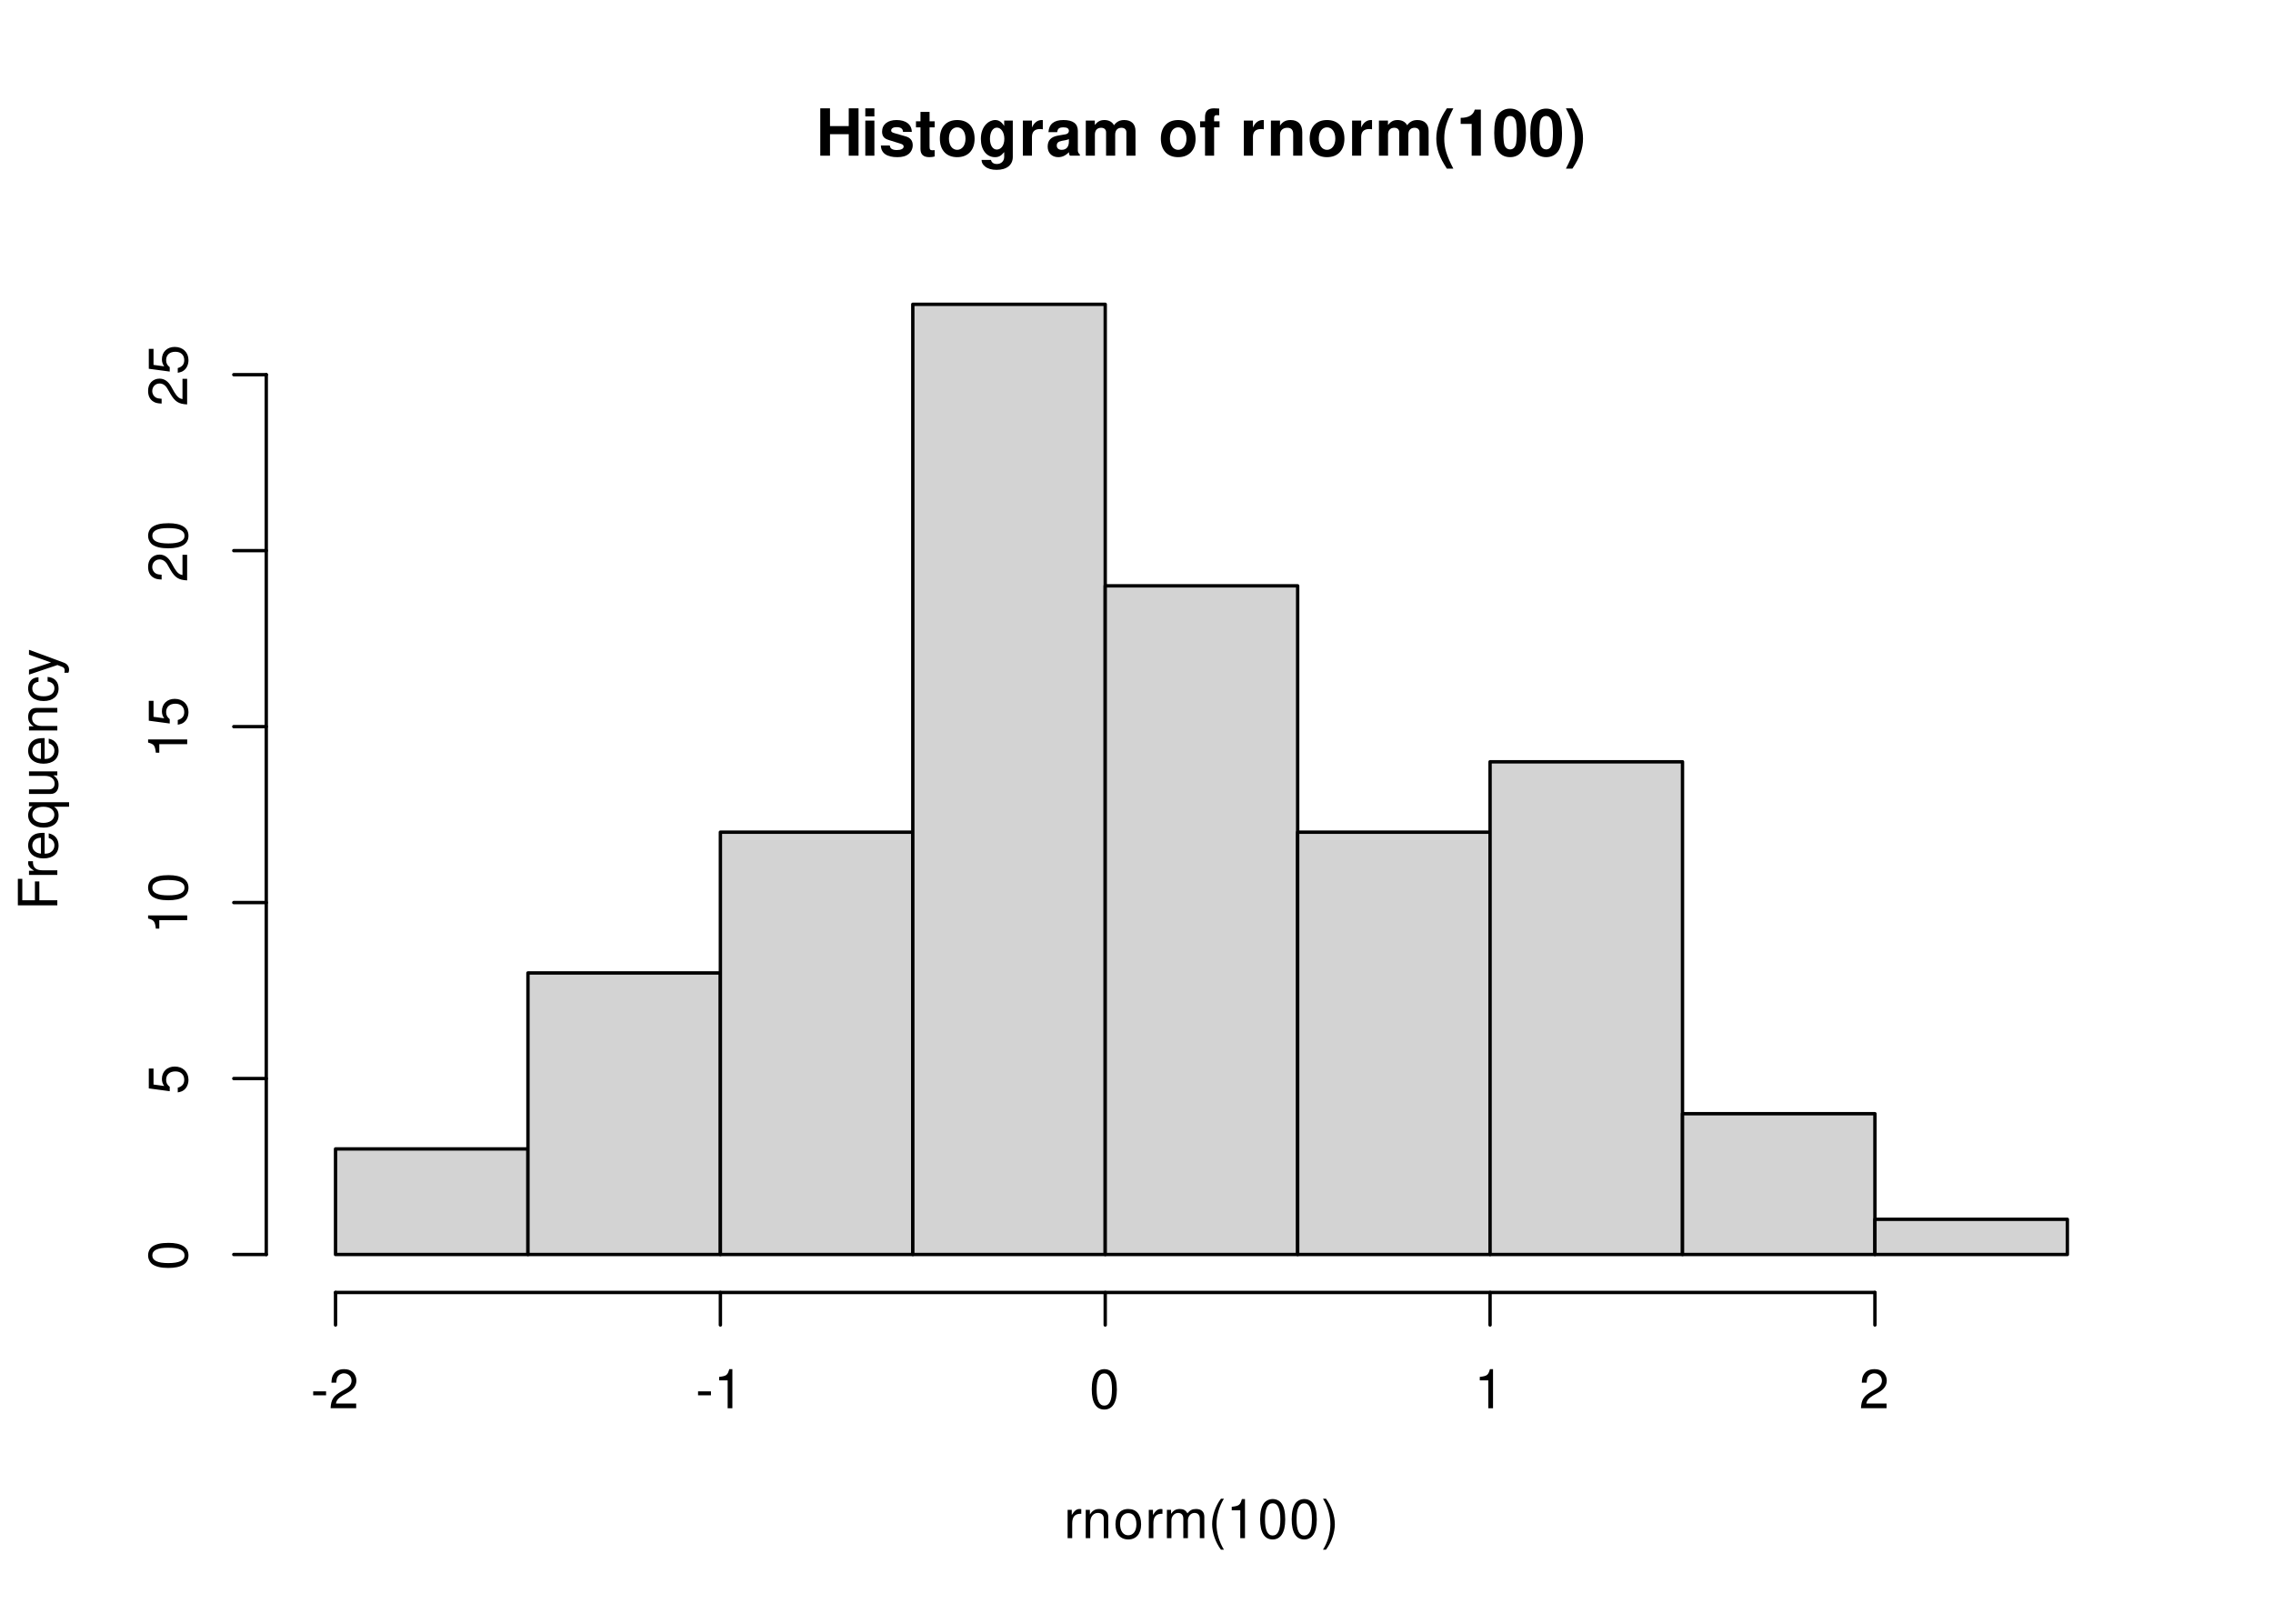
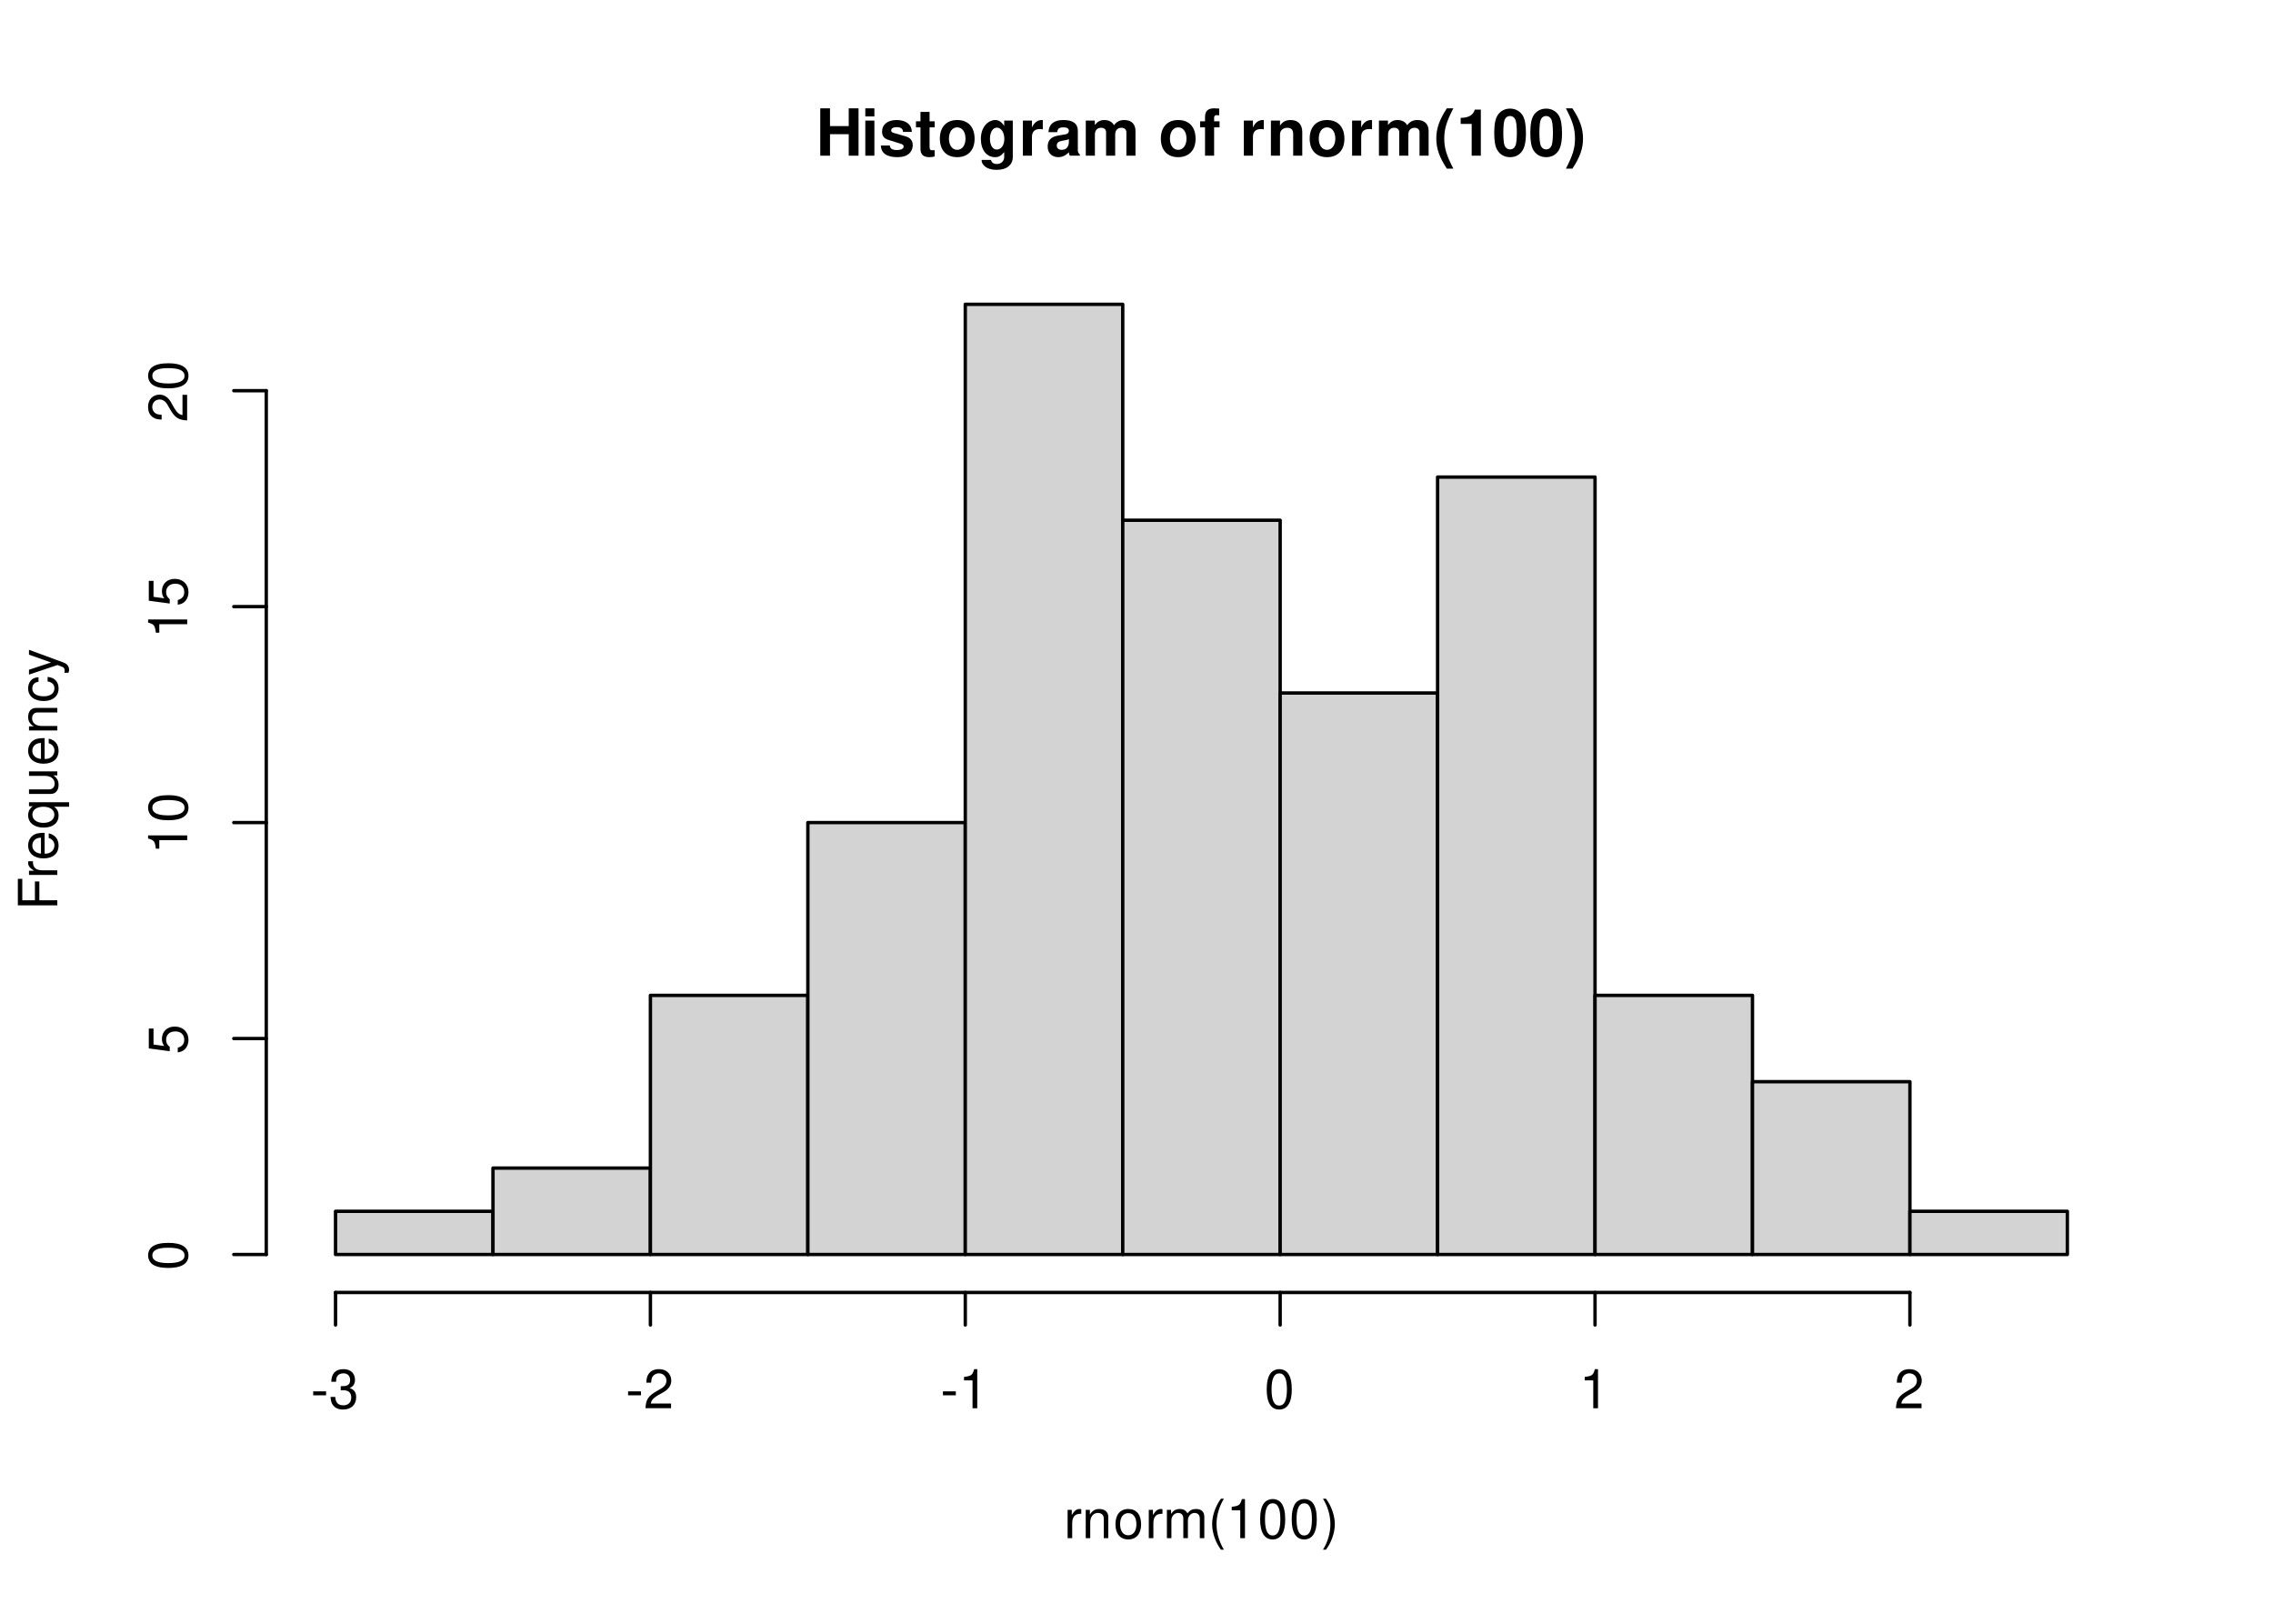
<svg xmlns="http://www.w3.org/2000/svg" xmlns:xlink="http://www.w3.org/1999/xlink" width="504pt" height="360pt" viewBox="0 0 504 360">
  <defs>
    <g>
      <g id="glyph-0-0">
        <path d="M 7.297 -4.766 L 7.297 0 L 9.469 0 L 9.469 -10.5 L 7.297 -10.5 L 7.297 -6.562 L 3.141 -6.562 L 3.141 -10.5 L 0.984 -10.5 L 0.984 0 L 3.141 0 L 3.141 -4.766 Z M 7.297 -4.766 " />
      </g>
      <g id="glyph-0-1">
        <path d="M 2.984 -7.781 L 0.969 -7.781 L 0.969 0 L 2.984 0 Z M 2.984 -10.5 L 0.969 -10.5 L 0.969 -8.703 L 2.984 -8.703 Z M 2.984 -10.5 " />
      </g>
      <g id="glyph-0-2">
        <path d="M 7.281 -5.266 C 7.25 -6.922 5.984 -7.906 3.891 -7.906 C 1.922 -7.906 0.688 -6.922 0.688 -5.312 C 0.688 -4.797 0.844 -4.344 1.125 -4.047 C 1.391 -3.781 1.641 -3.641 2.391 -3.406 L 4.797 -2.656 C 5.297 -2.5 5.469 -2.328 5.469 -2.016 C 5.469 -1.547 4.906 -1.25 3.969 -1.25 C 3.438 -1.25 3.047 -1.344 2.781 -1.531 C 2.562 -1.688 2.484 -1.844 2.391 -2.266 L 0.422 -2.266 C 0.469 -0.547 1.734 0.328 4.094 0.328 C 5.172 0.328 6 0.094 6.562 -0.359 C 7.141 -0.828 7.484 -1.547 7.484 -2.312 C 7.484 -3.312 6.984 -3.969 5.969 -4.266 L 3.422 -5 C 2.859 -5.172 2.703 -5.281 2.703 -5.609 C 2.703 -6.031 3.172 -6.328 3.875 -6.328 C 4.844 -6.328 5.312 -5.984 5.328 -5.266 Z M 7.281 -5.266 " />
      </g>
      <g id="glyph-0-3">
        <path d="M 4.344 -7.625 L 3.219 -7.625 L 3.219 -9.703 L 1.203 -9.703 L 1.203 -7.625 L 0.203 -7.625 L 0.203 -6.281 L 1.203 -6.281 L 1.203 -1.5 C 1.203 -0.281 1.844 0.328 3.172 0.328 C 3.625 0.328 3.969 0.281 4.344 0.172 L 4.344 -1.234 C 4.141 -1.203 4.031 -1.203 3.875 -1.203 C 3.344 -1.203 3.219 -1.359 3.219 -2.047 L 3.219 -6.281 L 4.344 -6.281 Z M 4.344 -7.625 " />
      </g>
      <g id="glyph-0-4">
        <path d="M 4.344 -7.906 C 1.953 -7.906 0.5 -6.344 0.5 -3.781 C 0.5 -1.219 1.953 0.328 4.344 0.328 C 6.734 0.328 8.203 -1.219 8.203 -3.734 C 8.203 -6.375 6.766 -7.906 4.344 -7.906 Z M 4.344 -6.281 C 5.453 -6.281 6.188 -5.281 6.188 -3.766 C 6.188 -2.312 5.438 -1.297 4.344 -1.297 C 3.25 -1.297 2.516 -2.297 2.516 -3.781 C 2.516 -5.281 3.25 -6.281 4.344 -6.281 Z M 4.344 -6.281 " />
      </g>
      <g id="glyph-0-5">
        <path d="M 5.766 -7.781 L 5.766 -6.578 C 5.203 -7.484 4.578 -7.906 3.766 -7.906 C 3.062 -7.906 2.312 -7.562 1.766 -7 C 1 -6.188 0.594 -5.078 0.594 -3.703 C 0.594 -1.312 1.859 0.328 3.719 0.328 C 4.547 0.328 5.062 0.062 5.766 -0.797 L 5.766 0.266 C 5.766 1.203 5.094 1.844 4.156 1.844 C 3.422 1.844 2.984 1.531 2.828 0.938 L 0.75 0.938 C 0.766 1.547 0.984 1.953 1.516 2.391 C 2.125 2.891 2.984 3.141 4.078 3.141 C 6.328 3.141 7.672 2.062 7.672 0.266 L 7.672 -7.781 Z M 4.141 -6.219 C 5.078 -6.219 5.797 -5.172 5.797 -3.734 C 5.797 -2.312 5.109 -1.359 4.109 -1.359 C 3.234 -1.359 2.609 -2.312 2.609 -3.734 C 2.609 -5.203 3.234 -6.219 4.141 -6.219 Z M 4.141 -6.219 " />
      </g>
      <g id="glyph-0-6">
        <path d="M 0.906 -7.781 L 0.906 0 L 2.922 0 L 2.922 -4.141 C 2.922 -5.312 3.516 -5.906 4.703 -5.906 C 4.906 -5.906 5.062 -5.891 5.328 -5.844 L 5.328 -7.891 C 5.219 -7.906 5.172 -7.906 5.078 -7.906 C 4.156 -7.906 3.375 -7.297 2.922 -6.25 L 2.922 -7.781 Z M 0.906 -7.781 " />
      </g>
      <g id="glyph-0-7">
        <path d="M 7.547 -0.25 C 7.203 -0.578 7.094 -0.812 7.094 -1.203 L 7.094 -5.516 C 7.094 -7.109 6 -7.906 3.906 -7.906 C 1.797 -7.906 0.703 -7.016 0.578 -5.219 L 2.516 -5.219 C 2.625 -6.016 2.953 -6.281 3.953 -6.281 C 4.719 -6.281 5.109 -6.016 5.109 -5.5 C 5.109 -5.25 4.984 -5.031 4.766 -4.891 C 4.5 -4.75 4.5 -4.75 3.5 -4.594 L 2.688 -4.453 C 1.156 -4.188 0.406 -3.406 0.406 -2 C 0.406 -0.609 1.344 0.328 2.766 0.328 C 3.625 0.328 4.406 -0.031 5.125 -0.781 C 5.125 -0.375 5.172 -0.234 5.359 0 L 7.547 0 Z M 5.109 -3.125 C 5.109 -1.953 4.531 -1.297 3.516 -1.297 C 2.844 -1.297 2.422 -1.656 2.422 -2.234 C 2.422 -2.844 2.734 -3.125 3.578 -3.297 L 4.266 -3.422 C 4.797 -3.531 4.891 -3.562 5.109 -3.672 Z M 5.109 -3.125 " />
      </g>
      <g id="glyph-0-8">
        <path d="M 0.859 -7.781 L 0.859 0 L 2.875 0 L 2.875 -4.672 C 2.875 -5.641 3.406 -6.188 4.266 -6.188 C 4.938 -6.188 5.359 -5.812 5.359 -5.188 L 5.359 0 L 7.375 0 L 7.375 -4.672 C 7.375 -5.625 7.891 -6.188 8.766 -6.188 C 9.438 -6.188 9.859 -5.812 9.859 -5.188 L 9.859 0 L 11.875 0 L 11.875 -5.5 C 11.875 -7.016 10.953 -7.906 9.391 -7.906 C 8.406 -7.906 7.719 -7.562 7.109 -6.75 C 6.734 -7.484 5.969 -7.906 5 -7.906 C 4.109 -7.906 3.531 -7.625 2.859 -6.812 L 2.859 -7.781 Z M 0.859 -7.781 " />
      </g>
      <g id="glyph-0-9">
</g>
      <g id="glyph-0-10">
        <path d="M 4.516 -7.625 L 3.312 -7.625 L 3.312 -8.391 C 3.312 -8.781 3.484 -8.984 3.859 -8.984 C 4.047 -8.984 4.234 -8.969 4.438 -8.953 L 4.438 -10.453 C 4 -10.484 3.594 -10.5 3.281 -10.5 C 1.938 -10.5 1.297 -9.875 1.297 -8.562 L 1.297 -7.625 L 0.203 -7.625 L 0.203 -6.281 L 1.297 -6.281 L 1.297 0 L 3.312 0 L 3.312 -6.281 L 4.516 -6.281 Z M 4.516 -7.625 " />
      </g>
      <g id="glyph-0-11">
        <path d="M 0.906 -7.781 L 0.906 0 L 2.922 0 L 2.922 -4.672 C 2.922 -5.594 3.562 -6.188 4.547 -6.188 C 5.422 -6.188 5.844 -5.719 5.844 -4.797 L 5.844 0 L 7.859 0 L 7.859 -5.219 C 7.859 -6.938 6.922 -7.906 5.266 -7.906 C 4.203 -7.906 3.5 -7.531 2.922 -6.656 L 2.922 -7.781 Z M 0.906 -7.781 " />
      </g>
      <g id="glyph-0-12">
        <path d="M 2.922 -10.5 C 1.266 -8 0.578 -6.031 0.578 -3.812 C 0.578 -1.578 1.266 0.375 2.922 2.875 L 4.359 2.875 C 2.828 -0.094 2.344 -1.688 2.344 -3.812 C 2.344 -5.938 2.844 -7.562 4.359 -10.5 Z M 2.922 -10.5 " />
      </g>
      <g id="glyph-0-13">
        <path d="M 3.422 -7.047 L 3.422 0 L 5.453 0 L 5.453 -10.219 L 4.109 -10.219 C 3.781 -9 2.734 -8.391 0.984 -8.391 L 0.984 -7.047 Z M 3.422 -7.047 " />
      </g>
      <g id="glyph-0-14">
        <path d="M 3.938 -10.438 C 2.844 -10.438 1.906 -9.969 1.281 -9.125 C 0.688 -8.328 0.422 -7.031 0.422 -5.047 C 0.422 -3.234 0.641 -1.953 1.141 -1.188 C 1.75 -0.203 2.734 0.328 3.938 0.328 C 5.047 0.328 5.953 -0.109 6.578 -0.969 C 7.156 -1.75 7.453 -3.062 7.453 -4.984 C 7.453 -6.859 7.219 -8.125 6.734 -8.922 C 6.125 -9.891 5.125 -10.438 3.938 -10.438 Z M 3.938 -8.797 C 4.453 -8.797 4.875 -8.516 5.109 -7.984 C 5.312 -7.547 5.438 -6.438 5.438 -5.031 C 5.438 -3.875 5.328 -2.75 5.172 -2.328 C 4.938 -1.734 4.516 -1.391 3.938 -1.391 C 3.406 -1.391 3 -1.672 2.75 -2.188 C 2.547 -2.625 2.438 -3.688 2.438 -5.062 C 2.438 -6.266 2.531 -7.422 2.688 -7.844 C 2.906 -8.453 3.359 -8.797 3.938 -8.797 Z M 3.938 -8.797 " />
      </g>
      <g id="glyph-0-15">
        <path d="M 1.75 2.875 C 3.422 0.375 4.109 -1.578 4.109 -3.797 C 4.109 -6.031 3.422 -8 1.75 -10.5 L 0.312 -10.5 C 1.859 -7.531 2.328 -5.938 2.328 -3.797 C 2.328 -1.688 1.844 -0.062 0.312 2.875 Z M 1.75 2.875 " />
      </g>
      <g id="glyph-1-0">
        <path d="M 0.828 -6.281 L 0.828 0 L 1.844 0 L 1.844 -3.266 C 1.844 -4.781 2.469 -5.453 3.859 -5.406 L 3.859 -6.438 C 3.688 -6.453 3.594 -6.469 3.469 -6.469 C 2.812 -6.469 2.328 -6.078 1.75 -5.141 L 1.75 -6.281 Z M 0.828 -6.281 " />
      </g>
      <g id="glyph-1-1">
        <path d="M 0.844 -6.281 L 0.844 0 L 1.844 0 L 1.844 -3.469 C 1.844 -4.75 2.516 -5.594 3.547 -5.594 C 4.344 -5.594 4.844 -5.109 4.844 -4.359 L 4.844 0 L 5.844 0 L 5.844 -4.75 C 5.844 -5.797 5.062 -6.469 3.859 -6.469 C 2.922 -6.469 2.312 -6.109 1.766 -5.234 L 1.766 -6.281 Z M 0.844 -6.281 " />
      </g>
      <g id="glyph-1-2">
        <path d="M 3.266 -6.469 C 1.484 -6.469 0.438 -5.203 0.438 -3.094 C 0.438 -0.969 1.484 0.281 3.281 0.281 C 5.047 0.281 6.125 -0.984 6.125 -3.047 C 6.125 -5.234 5.094 -6.469 3.266 -6.469 Z M 3.281 -5.547 C 4.406 -5.547 5.078 -4.625 5.078 -3.062 C 5.078 -1.578 4.375 -0.641 3.281 -0.641 C 2.156 -0.641 1.469 -1.578 1.469 -3.094 C 1.469 -4.625 2.156 -5.547 3.281 -5.547 Z M 3.281 -5.547 " />
      </g>
      <g id="glyph-1-3">
        <path d="M 0.844 -6.281 L 0.844 0 L 1.844 0 L 1.844 -3.953 C 1.844 -4.859 2.516 -5.594 3.328 -5.594 C 4.062 -5.594 4.484 -5.141 4.484 -4.328 L 4.484 0 L 5.5 0 L 5.5 -3.953 C 5.5 -4.859 6.156 -5.594 6.969 -5.594 C 7.703 -5.594 8.141 -5.125 8.141 -4.328 L 8.141 0 L 9.141 0 L 9.141 -4.719 C 9.141 -5.844 8.5 -6.469 7.312 -6.469 C 6.484 -6.469 5.969 -6.219 5.391 -5.516 C 5.016 -6.188 4.516 -6.469 3.703 -6.469 C 2.859 -6.469 2.297 -6.156 1.766 -5.406 L 1.766 -6.281 Z M 0.844 -6.281 " />
      </g>
      <g id="glyph-1-4">
        <path d="M 2.828 -8.75 C 1.625 -7.172 0.875 -4.984 0.875 -3.109 C 0.875 -1.219 1.625 0.969 2.828 2.547 L 3.484 2.547 C 2.438 0.828 1.844 -1.188 1.844 -3.109 C 1.844 -5.016 2.438 -7.047 3.484 -8.75 Z M 2.828 -8.75 " />
      </g>
      <g id="glyph-1-5">
        <path d="M 3.109 -6.188 L 3.109 0 L 4.156 0 L 4.156 -8.672 L 3.469 -8.672 C 3.094 -7.344 2.859 -7.156 1.219 -6.953 L 1.219 -6.188 Z M 3.109 -6.188 " />
      </g>
      <g id="glyph-1-6">
        <path d="M 3.297 -8.672 C 2.516 -8.672 1.781 -8.312 1.344 -7.734 C 0.797 -6.953 0.516 -5.812 0.516 -4.203 C 0.516 -1.266 1.469 0.281 3.297 0.281 C 5.094 0.281 6.078 -1.266 6.078 -4.125 C 6.078 -5.812 5.812 -6.938 5.25 -7.734 C 4.812 -8.328 4.109 -8.672 3.297 -8.672 Z M 3.297 -7.734 C 4.438 -7.734 5 -6.578 5 -4.219 C 5 -1.75 4.453 -0.594 3.281 -0.594 C 2.156 -0.594 1.594 -1.797 1.594 -4.188 C 1.594 -6.578 2.156 -7.734 3.297 -7.734 Z M 3.297 -7.734 " />
      </g>
      <g id="glyph-1-7">
        <path d="M 1.109 2.547 C 2.312 0.969 3.078 -1.219 3.078 -3.094 C 3.078 -4.984 2.312 -7.172 1.109 -8.75 L 0.453 -8.75 C 1.516 -7.031 2.094 -5.016 2.094 -3.094 C 2.094 -1.188 1.516 0.844 0.453 2.547 Z M 1.109 2.547 " />
      </g>
      <g id="glyph-1-8">
        <path d="M 3.406 -3.75 L 0.547 -3.75 L 0.547 -2.875 L 3.406 -2.875 Z M 3.406 -3.75 " />
      </g>
      <g id="glyph-1-9">
+         <path d="M 2.656 -4 L 3.234 -4 C 4.375 -4 4.984 -3.453 4.984 -2.406 C 4.984 -1.312 4.328 -0.656 3.234 -0.656 C 2.078 -0.656 1.516 -1.25 1.438 -2.516 L 0.391 -2.516 C 0.438 -1.828 0.547 -1.375 0.75 -0.984 C 1.203 -0.141 2.031 0.281 3.188 0.281 C 4.938 0.281 6.078 -0.781 6.078 -2.422 C 6.078 -3.531 5.656 -4.125 4.625 -4.484 C 5.422 -4.812 5.812 -5.406 5.812 -6.281 C 5.812 -7.781 4.844 -8.672 3.234 -8.672 C 1.516 -8.672 0.594 -7.719 0.562 -5.875 L 1.625 -5.875 C 1.625 -6.406 1.688 -6.703 1.812 -6.969 C 2.047 -7.469 2.578 -7.75 3.234 -7.75 C 4.172 -7.75 4.734 -7.188 4.734 -6.25 C 4.734 -5.641 4.531 -5.266 4.062 -5.062 C 3.766 -4.938 3.391 -4.891 2.656 -4.891 Z M 2.656 -4 " />
+       </g>
+       <g id="glyph-1-10">
        <path d="M 6.078 -1.047 L 1.594 -1.047 C 1.703 -1.766 2.094 -2.219 3.125 -2.859 L 4.328 -3.531 C 5.516 -4.188 6.125 -5.078 6.125 -6.141 C 6.125 -6.859 5.844 -7.531 5.344 -8 C 4.844 -8.453 4.219 -8.672 3.406 -8.672 C 2.328 -8.672 1.531 -8.297 1.062 -7.547 C 0.75 -7.094 0.625 -6.547 0.594 -5.672 L 1.656 -5.672 C 1.688 -6.266 1.766 -6.609 1.906 -6.906 C 2.188 -7.422 2.734 -7.75 3.375 -7.75 C 4.328 -7.75 5.047 -7.062 5.047 -6.125 C 5.047 -5.422 4.656 -4.828 3.906 -4.391 L 2.797 -3.75 C 1.016 -2.719 0.5 -1.906 0.406 -0.016 L 6.078 -0.016 Z M 6.078 -1.047 " />
      </g>
      <g id="glyph-2-0">
        <path d="M -3.984 -2.203 L -3.984 -6.375 L -4.969 -6.375 L -4.969 -2.203 L -7.766 -2.203 L -7.766 -6.953 L -8.75 -6.953 L -8.75 -1.078 L 0 -1.078 L 0 -2.203 Z M -3.984 -2.203 " />
      </g>
      <g id="glyph-2-1">
        <path d="M -6.281 -0.828 L 0 -0.828 L 0 -1.844 L -3.266 -1.844 C -4.781 -1.844 -5.453 -2.469 -5.406 -3.859 L -6.438 -3.859 C -6.453 -3.688 -6.469 -3.594 -6.469 -3.469 C -6.469 -2.812 -6.078 -2.328 -5.141 -1.75 L -6.281 -1.75 Z M -6.281 -0.828 " />
      </g>
      <g id="glyph-2-2">
        <path d="M -2.812 -6.156 C -3.766 -6.156 -4.344 -6.078 -4.812 -5.906 C -5.844 -5.5 -6.469 -4.531 -6.469 -3.359 C -6.469 -1.609 -5.141 -0.484 -3.062 -0.484 C -0.984 -0.484 0.281 -1.562 0.281 -3.344 C 0.281 -4.781 -0.547 -5.766 -1.906 -6.031 L -1.906 -5.016 C -1.078 -4.734 -0.641 -4.172 -0.641 -3.375 C -0.641 -2.734 -0.938 -2.203 -1.469 -1.859 C -1.828 -1.625 -2.188 -1.531 -2.812 -1.531 Z M -3.625 -1.547 C -4.781 -1.625 -5.547 -2.344 -5.547 -3.344 C -5.547 -4.375 -4.75 -5.078 -3.625 -5.078 Z M -3.625 -1.547 " />
      </g>
      <g id="glyph-2-3">
        <path d="M 2.609 -5.938 L -6.281 -5.938 L -6.281 -5.047 L -5.453 -5.047 C -6.109 -4.578 -6.469 -3.875 -6.469 -3.047 C -6.469 -1.391 -5.109 -0.312 -3.031 -0.312 C -0.984 -0.312 0.281 -1.328 0.281 -3 C 0.281 -3.875 -0.031 -4.469 -0.719 -4.938 L 2.609 -4.938 Z M -5.531 -3.188 C -5.531 -4.266 -4.578 -4.938 -3.062 -4.938 C -1.625 -4.938 -0.656 -4.25 -0.656 -3.188 C -0.656 -2.094 -1.625 -1.359 -3.094 -1.359 C -4.562 -1.359 -5.531 -2.094 -5.531 -3.188 Z M -5.531 -3.188 " />
      </g>
      <g id="glyph-2-4">
        <path d="M 0 -5.781 L -6.281 -5.781 L -6.281 -4.781 L -2.719 -4.781 C -1.438 -4.781 -0.594 -4.109 -0.594 -3.078 C -0.594 -2.281 -1.078 -1.781 -1.844 -1.781 L -6.281 -1.781 L -6.281 -0.781 L -1.438 -0.781 C -0.391 -0.781 0.281 -1.562 0.281 -2.781 C 0.281 -3.703 -0.047 -4.297 -0.875 -4.891 L 0 -4.891 Z M 0 -5.781 " />
      </g>
      <g id="glyph-2-5">
        <path d="M -6.281 -0.844 L 0 -0.844 L 0 -1.844 L -3.469 -1.844 C -4.75 -1.844 -5.594 -2.516 -5.594 -3.547 C -5.594 -4.344 -5.109 -4.844 -4.359 -4.844 L 0 -4.844 L 0 -5.844 L -4.75 -5.844 C -5.797 -5.844 -6.469 -5.062 -6.469 -3.859 C -6.469 -2.922 -6.109 -2.312 -5.234 -1.766 L -6.281 -1.766 Z M -6.281 -0.844 " />
      </g>
      <g id="glyph-2-6">
        <path d="M -4.172 -5.656 C -4.781 -5.609 -5.188 -5.469 -5.531 -5.234 C -6.125 -4.797 -6.469 -4.047 -6.469 -3.172 C -6.469 -1.469 -5.125 -0.375 -3.031 -0.375 C -1.016 -0.375 0.281 -1.453 0.281 -3.156 C 0.281 -4.656 -0.625 -5.609 -2.156 -5.719 L -2.156 -4.719 C -1.156 -4.547 -0.641 -4.031 -0.641 -3.188 C -0.641 -2.078 -1.547 -1.422 -3.031 -1.422 C -4.609 -1.422 -5.547 -2.062 -5.547 -3.156 C -5.547 -4 -5.047 -4.531 -4.172 -4.641 Z M -4.172 -5.656 " />
      </g>
      <g id="glyph-2-7">
        <path d="M -6.281 -4.656 L -1.391 -2.922 L -6.281 -1.312 L -6.281 -0.234 L 0.031 -2.359 L 1.016 -1.984 C 1.469 -1.812 1.625 -1.594 1.625 -1.172 C 1.625 -1.016 1.609 -0.859 1.562 -0.641 L 2.453 -0.641 C 2.562 -0.859 2.609 -1.062 2.609 -1.312 C 2.609 -1.641 2.516 -1.984 2.312 -2.25 C 2.094 -2.562 1.828 -2.75 1.312 -2.938 L -6.281 -5.734 Z M -6.281 -4.656 " />
      </g>
      <g id="glyph-2-8">
        <path d="M -8.672 -3.297 C -8.672 -2.516 -8.312 -1.781 -7.734 -1.344 C -6.953 -0.797 -5.812 -0.516 -4.203 -0.516 C -1.266 -0.516 0.281 -1.469 0.281 -3.297 C 0.281 -5.094 -1.266 -6.078 -4.125 -6.078 C -5.812 -6.078 -6.938 -5.812 -7.734 -5.25 C -8.328 -4.812 -8.672 -4.109 -8.672 -3.297 Z M -7.734 -3.297 C -7.734 -4.438 -6.578 -5 -4.219 -5 C -1.75 -5 -0.594 -4.453 -0.594 -3.281 C -0.594 -2.156 -1.797 -1.594 -4.188 -1.594 C -6.578 -1.594 -7.734 -2.156 -7.734 -3.297 Z M -7.734 -3.297 " />
      </g>
      <g id="glyph-2-9">
        <path d="M -8.516 -5.719 L -8.516 -1.312 L -3.875 -0.688 L -3.875 -1.656 C -4.469 -2.141 -4.672 -2.562 -4.672 -3.234 C -4.672 -4.375 -3.891 -5.078 -2.625 -5.078 C -1.406 -5.078 -0.656 -4.375 -0.656 -3.219 C -0.656 -2.297 -1.125 -1.734 -2.094 -1.469 L -2.094 -0.422 C -1.391 -0.562 -1.062 -0.688 -0.75 -0.938 C -0.094 -1.422 0.281 -2.281 0.281 -3.234 C 0.281 -4.953 -0.969 -6.156 -2.766 -6.156 C -4.453 -6.156 -5.609 -5.047 -5.609 -3.406 C -5.609 -2.812 -5.453 -2.328 -5.094 -1.844 L -7.469 -2.172 L -7.469 -5.719 Z M -8.516 -5.719 " />
      </g>
      <g id="glyph-2-10">
        <path d="M -6.188 -3.109 L 0 -3.109 L 0 -4.156 L -8.672 -4.156 L -8.672 -3.469 C -7.344 -3.094 -7.156 -2.859 -6.953 -1.219 L -6.188 -1.219 Z M -6.188 -3.109 " />
      </g>
      <g id="glyph-2-11">
        <path d="M -1.047 -6.078 L -1.047 -1.594 C -1.766 -1.703 -2.219 -2.094 -2.859 -3.125 L -3.531 -4.328 C -4.188 -5.516 -5.078 -6.125 -6.141 -6.125 C -6.859 -6.125 -7.531 -5.844 -8 -5.344 C -8.453 -4.844 -8.672 -4.219 -8.672 -3.406 C -8.672 -2.328 -8.297 -1.531 -7.547 -1.062 C -7.094 -0.75 -6.547 -0.625 -5.672 -0.594 L -5.672 -1.656 C -6.266 -1.688 -6.609 -1.766 -6.906 -1.906 C -7.422 -2.188 -7.75 -2.734 -7.75 -3.375 C -7.75 -4.328 -7.062 -5.047 -6.125 -5.047 C -5.422 -5.047 -4.828 -4.656 -4.391 -3.906 L -3.75 -2.797 C -2.719 -1.016 -1.906 -0.5 -0.016 -0.406 L -0.016 -6.078 Z M -1.047 -6.078 " />
      </g>
    </g>
  </defs>
  <rect x="-50.4" y="-36" width="604.8" height="432" fill="rgb(100%, 100%, 100%)" fill-opacity="1" />
  <g fill="rgb(0%, 0%, 0%)" fill-opacity="1">
    <use xlink:href="#glyph-0-0" x="180.898" y="34.517" />
    <use xlink:href="#glyph-0-1" x="190.898" y="34.517" />
    <use xlink:href="#glyph-0-2" x="194.898" y="34.517" />
    <use xlink:href="#glyph-0-3" x="202.898" y="34.517" />
    <use xlink:href="#glyph-0-4" x="207.898" y="34.517" />
    <use xlink:href="#glyph-0-5" x="216.898" y="34.517" />
    <use xlink:href="#glyph-0-6" x="225.898" y="34.517" />
    <use xlink:href="#glyph-0-7" x="231.898" y="34.517" />
    <use xlink:href="#glyph-0-8" x="239.898" y="34.517" />
    <use xlink:href="#glyph-0-9" x="252.898" y="34.517" />
    <use xlink:href="#glyph-0-4" x="256.898" y="34.517" />
    <use xlink:href="#glyph-0-10" x="265.898" y="34.517" />
    <use xlink:href="#glyph-0-9" x="270.898" y="34.517" />
    <use xlink:href="#glyph-0-6" x="274.898" y="34.517" />
    <use xlink:href="#glyph-0-11" x="280.898" y="34.517" />
    <use xlink:href="#glyph-0-4" x="289.898" y="34.517" />
    <use xlink:href="#glyph-0-6" x="298.898" y="34.517" />
    <use xlink:href="#glyph-0-8" x="304.898" y="34.517" />
    <use xlink:href="#glyph-0-12" x="317.898" y="34.517" />
    <use xlink:href="#glyph-0-13" x="322.898" y="34.517" />
    <use xlink:href="#glyph-0-14" x="330.898" y="34.517" />
    <use xlink:href="#glyph-0-14" x="338.898" y="34.517" />
    <use xlink:href="#glyph-0-15" x="346.898" y="34.517" />
  </g>
  <g fill="rgb(0%, 0%, 0%)" fill-opacity="1">
    <use xlink:href="#glyph-1-0" x="235.898" y="341.029" />
    <use xlink:href="#glyph-1-1" x="239.898" y="341.029" />
    <use xlink:href="#glyph-1-2" x="246.898" y="341.029" />
    <use xlink:href="#glyph-1-0" x="253.898" y="341.029" />
    <use xlink:href="#glyph-1-3" x="257.898" y="341.029" />
    <use xlink:href="#glyph-1-4" x="267.898" y="341.029" />
    <use xlink:href="#glyph-1-5" x="271.898" y="341.029" />
    <use xlink:href="#glyph-1-6" x="278.898" y="341.029" />
    <use xlink:href="#glyph-1-6" x="285.898" y="341.029" />
    <use xlink:href="#glyph-1-7" x="292.898" y="341.029" />
  </g>
  <g fill="rgb(0%, 0%, 0%)" fill-opacity="1">
    <use xlink:href="#glyph-2-0" x="12.709" y="201.801" />
    <use xlink:href="#glyph-2-1" x="12.709" y="194.801" />
    <use xlink:href="#glyph-2-2" x="12.709" y="190.801" />
    <use xlink:href="#glyph-2-3" x="12.709" y="183.801" />
    <use xlink:href="#glyph-2-4" x="12.709" y="176.801" />
    <use xlink:href="#glyph-2-2" x="12.709" y="169.801" />
    <use xlink:href="#glyph-2-5" x="12.709" y="162.801" />
    <use xlink:href="#glyph-2-6" x="12.709" y="155.801" />
    <use xlink:href="#glyph-2-7" x="12.709" y="149.801" />
  </g>
-   <path fill="none" stroke-width="0.75" stroke-linecap="round" stroke-linejoin="round" stroke="rgb(0%, 0%, 0%)" stroke-opacity="1" stroke-miterlimit="10" d="M 74.398 286.559 L 415.734 286.559 " />
+   <path fill="none" stroke-width="0.75" stroke-linecap="round" stroke-linejoin="round" stroke="rgb(0%, 0%, 0%)" stroke-opacity="1" stroke-miterlimit="10" d="M 74.398 286.559 L 423.492 286.559 " />
  <path fill="none" stroke-width="0.75" stroke-linecap="round" stroke-linejoin="round" stroke="rgb(0%, 0%, 0%)" stroke-opacity="1" stroke-miterlimit="10" d="M 74.398 286.559 L 74.398 293.762 " />
-   <path fill="none" stroke-width="0.75" stroke-linecap="round" stroke-linejoin="round" stroke="rgb(0%, 0%, 0%)" stroke-opacity="1" stroke-miterlimit="10" d="M 159.734 286.559 L 159.734 293.762 " />
-   <path fill="none" stroke-width="0.75" stroke-linecap="round" stroke-linejoin="round" stroke="rgb(0%, 0%, 0%)" stroke-opacity="1" stroke-miterlimit="10" d="M 245.066 286.559 L 245.066 293.762 " />
-   <path fill="none" stroke-width="0.75" stroke-linecap="round" stroke-linejoin="round" stroke="rgb(0%, 0%, 0%)" stroke-opacity="1" stroke-miterlimit="10" d="M 330.398 286.559 L 330.398 293.762 " />
-   <path fill="none" stroke-width="0.75" stroke-linecap="round" stroke-linejoin="round" stroke="rgb(0%, 0%, 0%)" stroke-opacity="1" stroke-miterlimit="10" d="M 415.734 286.559 L 415.734 293.762 " />
+   <path fill="none" stroke-width="0.75" stroke-linecap="round" stroke-linejoin="round" stroke="rgb(0%, 0%, 0%)" stroke-opacity="1" stroke-miterlimit="10" d="M 144.219 286.559 L 144.219 293.762 " />
+   <path fill="none" stroke-width="0.75" stroke-linecap="round" stroke-linejoin="round" stroke="rgb(0%, 0%, 0%)" stroke-opacity="1" stroke-miterlimit="10" d="M 214.035 286.559 L 214.035 293.762 " />
+   <path fill="none" stroke-width="0.75" stroke-linecap="round" stroke-linejoin="round" stroke="rgb(0%, 0%, 0%)" stroke-opacity="1" stroke-miterlimit="10" d="M 283.855 286.559 L 283.855 293.762 " />
+   <path fill="none" stroke-width="0.75" stroke-linecap="round" stroke-linejoin="round" stroke="rgb(0%, 0%, 0%)" stroke-opacity="1" stroke-miterlimit="10" d="M 353.672 286.559 L 353.672 293.762 " />
+   <path fill="none" stroke-width="0.75" stroke-linecap="round" stroke-linejoin="round" stroke="rgb(0%, 0%, 0%)" stroke-opacity="1" stroke-miterlimit="10" d="M 423.492 286.559 L 423.492 293.762 " />
  <g fill="rgb(0%, 0%, 0%)" fill-opacity="1">
    <use xlink:href="#glyph-1-8" x="68.898" y="312.229" />
    <use xlink:href="#glyph-1-9" x="72.898" y="312.229" />
  </g>
  <g fill="rgb(0%, 0%, 0%)" fill-opacity="1">
-     <use xlink:href="#glyph-1-8" x="154.234" y="312.229" />
-     <use xlink:href="#glyph-1-5" x="158.234" y="312.229" />
-   </g>
-   <g fill="rgb(0%, 0%, 0%)" fill-opacity="1">
-     <use xlink:href="#glyph-1-6" x="241.566" y="312.229" />
-   </g>
-   <g fill="rgb(0%, 0%, 0%)" fill-opacity="1">
-     <use xlink:href="#glyph-1-5" x="326.898" y="312.229" />
-   </g>
-   <g fill="rgb(0%, 0%, 0%)" fill-opacity="1">
-     <use xlink:href="#glyph-1-9" x="412.234" y="312.229" />
-   </g>
-   <path fill="none" stroke-width="0.75" stroke-linecap="round" stroke-linejoin="round" stroke="rgb(0%, 0%, 0%)" stroke-opacity="1" stroke-miterlimit="10" d="M 59.039 278.133 L 59.039 83.07 " />
+     <use xlink:href="#glyph-1-8" x="138.719" y="312.229" />
+     <use xlink:href="#glyph-1-10" x="142.719" y="312.229" />
+   </g>
+   <g fill="rgb(0%, 0%, 0%)" fill-opacity="1">
+     <use xlink:href="#glyph-1-8" x="208.535" y="312.229" />
+     <use xlink:href="#glyph-1-5" x="212.535" y="312.229" />
+   </g>
+   <g fill="rgb(0%, 0%, 0%)" fill-opacity="1">
+     <use xlink:href="#glyph-1-6" x="280.355" y="312.229" />
+   </g>
+   <g fill="rgb(0%, 0%, 0%)" fill-opacity="1">
+     <use xlink:href="#glyph-1-5" x="350.172" y="312.229" />
+   </g>
+   <g fill="rgb(0%, 0%, 0%)" fill-opacity="1">
+     <use xlink:href="#glyph-1-10" x="419.992" y="312.229" />
+   </g>
+   <path fill="none" stroke-width="0.75" stroke-linecap="round" stroke-linejoin="round" stroke="rgb(0%, 0%, 0%)" stroke-opacity="1" stroke-miterlimit="10" d="M 59.039 278.133 L 59.039 86.617 " />
  <path fill="none" stroke-width="0.75" stroke-linecap="round" stroke-linejoin="round" stroke="rgb(0%, 0%, 0%)" stroke-opacity="1" stroke-miterlimit="10" d="M 59.039 278.133 L 51.84 278.133 " />
-   <path fill="none" stroke-width="0.75" stroke-linecap="round" stroke-linejoin="round" stroke="rgb(0%, 0%, 0%)" stroke-opacity="1" stroke-miterlimit="10" d="M 59.039 239.121 L 51.84 239.121 " />
-   <path fill="none" stroke-width="0.75" stroke-linecap="round" stroke-linejoin="round" stroke="rgb(0%, 0%, 0%)" stroke-opacity="1" stroke-miterlimit="10" d="M 59.039 200.109 L 51.84 200.109 " />
-   <path fill="none" stroke-width="0.75" stroke-linecap="round" stroke-linejoin="round" stroke="rgb(0%, 0%, 0%)" stroke-opacity="1" stroke-miterlimit="10" d="M 59.039 161.098 L 51.84 161.098 " />
-   <path fill="none" stroke-width="0.75" stroke-linecap="round" stroke-linejoin="round" stroke="rgb(0%, 0%, 0%)" stroke-opacity="1" stroke-miterlimit="10" d="M 59.039 122.082 L 51.84 122.082 " />
-   <path fill="none" stroke-width="0.75" stroke-linecap="round" stroke-linejoin="round" stroke="rgb(0%, 0%, 0%)" stroke-opacity="1" stroke-miterlimit="10" d="M 59.039 83.07 L 51.84 83.07 " />
+   <path fill="none" stroke-width="0.75" stroke-linecap="round" stroke-linejoin="round" stroke="rgb(0%, 0%, 0%)" stroke-opacity="1" stroke-miterlimit="10" d="M 59.039 230.254 L 51.84 230.254 " />
+   <path fill="none" stroke-width="0.75" stroke-linecap="round" stroke-linejoin="round" stroke="rgb(0%, 0%, 0%)" stroke-opacity="1" stroke-miterlimit="10" d="M 59.039 182.375 L 51.84 182.375 " />
+   <path fill="none" stroke-width="0.75" stroke-linecap="round" stroke-linejoin="round" stroke="rgb(0%, 0%, 0%)" stroke-opacity="1" stroke-miterlimit="10" d="M 59.039 134.496 L 51.84 134.496 " />
+   <path fill="none" stroke-width="0.75" stroke-linecap="round" stroke-linejoin="round" stroke="rgb(0%, 0%, 0%)" stroke-opacity="1" stroke-miterlimit="10" d="M 59.039 86.617 L 51.84 86.617 " />
  <g fill="rgb(0%, 0%, 0%)" fill-opacity="1">
    <use xlink:href="#glyph-2-8" x="41.51" y="281.633" />
  </g>
  <g fill="rgb(0%, 0%, 0%)" fill-opacity="1">
-     <use xlink:href="#glyph-2-9" x="41.51" y="242.621" />
-   </g>
-   <g fill="rgb(0%, 0%, 0%)" fill-opacity="1">
-     <use xlink:href="#glyph-2-10" x="41.51" y="207.109" />
-     <use xlink:href="#glyph-2-8" x="41.51" y="200.109" />
-   </g>
-   <g fill="rgb(0%, 0%, 0%)" fill-opacity="1">
-     <use xlink:href="#glyph-2-10" x="41.51" y="168.098" />
-     <use xlink:href="#glyph-2-9" x="41.51" y="161.098" />
-   </g>
-   <g fill="rgb(0%, 0%, 0%)" fill-opacity="1">
-     <use xlink:href="#glyph-2-11" x="41.51" y="129.082" />
-     <use xlink:href="#glyph-2-8" x="41.51" y="122.082" />
-   </g>
-   <g fill="rgb(0%, 0%, 0%)" fill-opacity="1">
-     <use xlink:href="#glyph-2-11" x="41.51" y="90.07" />
-     <use xlink:href="#glyph-2-9" x="41.51" y="83.07" />
-   </g>
-   <path fill-rule="nonzero" fill="rgb(82.745%, 82.745%, 82.745%)" fill-opacity="1" stroke-width="0.75" stroke-linecap="round" stroke-linejoin="round" stroke="rgb(0%, 0%, 0%)" stroke-opacity="1" stroke-miterlimit="10" d="M 74.398 278.133 L 117.066 278.133 L 117.066 254.727 L 74.398 254.727 Z M 74.398 278.133 " />
-   <path fill-rule="nonzero" fill="rgb(82.745%, 82.745%, 82.745%)" fill-opacity="1" stroke-width="0.75" stroke-linecap="round" stroke-linejoin="round" stroke="rgb(0%, 0%, 0%)" stroke-opacity="1" stroke-miterlimit="10" d="M 117.066 278.133 L 159.734 278.133 L 159.734 215.715 L 117.066 215.715 Z M 117.066 278.133 " />
-   <path fill-rule="nonzero" fill="rgb(82.745%, 82.745%, 82.745%)" fill-opacity="1" stroke-width="0.75" stroke-linecap="round" stroke-linejoin="round" stroke="rgb(0%, 0%, 0%)" stroke-opacity="1" stroke-miterlimit="10" d="M 159.734 278.133 L 202.402 278.133 L 202.402 184.504 L 159.734 184.504 Z M 159.734 278.133 " />
-   <path fill-rule="nonzero" fill="rgb(82.745%, 82.745%, 82.745%)" fill-opacity="1" stroke-width="0.75" stroke-linecap="round" stroke-linejoin="round" stroke="rgb(0%, 0%, 0%)" stroke-opacity="1" stroke-miterlimit="10" d="M 202.398 278.133 L 245.066 278.133 L 245.066 67.465 L 202.398 67.465 Z M 202.398 278.133 " />
-   <path fill-rule="nonzero" fill="rgb(82.745%, 82.745%, 82.745%)" fill-opacity="1" stroke-width="0.75" stroke-linecap="round" stroke-linejoin="round" stroke="rgb(0%, 0%, 0%)" stroke-opacity="1" stroke-miterlimit="10" d="M 245.066 278.133 L 287.734 278.133 L 287.734 129.887 L 245.066 129.887 Z M 245.066 278.133 " />
-   <path fill-rule="nonzero" fill="rgb(82.745%, 82.745%, 82.745%)" fill-opacity="1" stroke-width="0.75" stroke-linecap="round" stroke-linejoin="round" stroke="rgb(0%, 0%, 0%)" stroke-opacity="1" stroke-miterlimit="10" d="M 287.734 278.133 L 330.402 278.133 L 330.402 184.504 L 287.734 184.504 Z M 287.734 278.133 " />
-   <path fill-rule="nonzero" fill="rgb(82.745%, 82.745%, 82.745%)" fill-opacity="1" stroke-width="0.75" stroke-linecap="round" stroke-linejoin="round" stroke="rgb(0%, 0%, 0%)" stroke-opacity="1" stroke-miterlimit="10" d="M 330.398 278.133 L 373.066 278.133 L 373.066 168.898 L 330.398 168.898 Z M 330.398 278.133 " />
-   <path fill-rule="nonzero" fill="rgb(82.745%, 82.745%, 82.745%)" fill-opacity="1" stroke-width="0.75" stroke-linecap="round" stroke-linejoin="round" stroke="rgb(0%, 0%, 0%)" stroke-opacity="1" stroke-miterlimit="10" d="M 373.066 278.133 L 415.734 278.133 L 415.734 246.922 L 373.066 246.922 Z M 373.066 278.133 " />
-   <path fill-rule="nonzero" fill="rgb(82.745%, 82.745%, 82.745%)" fill-opacity="1" stroke-width="0.75" stroke-linecap="round" stroke-linejoin="round" stroke="rgb(0%, 0%, 0%)" stroke-opacity="1" stroke-miterlimit="10" d="M 415.734 278.133 L 458.402 278.133 L 458.402 270.332 L 415.734 270.332 Z M 415.734 278.133 " />
+     <use xlink:href="#glyph-2-9" x="41.51" y="233.754" />
+   </g>
+   <g fill="rgb(0%, 0%, 0%)" fill-opacity="1">
+     <use xlink:href="#glyph-2-10" x="41.51" y="189.375" />
+     <use xlink:href="#glyph-2-8" x="41.51" y="182.375" />
+   </g>
+   <g fill="rgb(0%, 0%, 0%)" fill-opacity="1">
+     <use xlink:href="#glyph-2-10" x="41.51" y="141.496" />
+     <use xlink:href="#glyph-2-9" x="41.51" y="134.496" />
+   </g>
+   <g fill="rgb(0%, 0%, 0%)" fill-opacity="1">
+     <use xlink:href="#glyph-2-11" x="41.51" y="93.617" />
+     <use xlink:href="#glyph-2-8" x="41.51" y="86.617" />
+   </g>
+   <path fill-rule="nonzero" fill="rgb(82.745%, 82.745%, 82.745%)" fill-opacity="1" stroke-width="0.75" stroke-linecap="round" stroke-linejoin="round" stroke="rgb(0%, 0%, 0%)" stroke-opacity="1" stroke-miterlimit="10" d="M 74.398 278.133 L 109.309 278.133 L 109.309 268.559 L 74.398 268.559 Z M 74.398 278.133 " />
+   <path fill-rule="nonzero" fill="rgb(82.745%, 82.745%, 82.745%)" fill-opacity="1" stroke-width="0.75" stroke-linecap="round" stroke-linejoin="round" stroke="rgb(0%, 0%, 0%)" stroke-opacity="1" stroke-miterlimit="10" d="M 109.309 278.133 L 144.219 278.133 L 144.219 258.98 L 109.309 258.98 Z M 109.309 278.133 " />
+   <path fill-rule="nonzero" fill="rgb(82.745%, 82.745%, 82.745%)" fill-opacity="1" stroke-width="0.75" stroke-linecap="round" stroke-linejoin="round" stroke="rgb(0%, 0%, 0%)" stroke-opacity="1" stroke-miterlimit="10" d="M 144.219 278.133 L 179.129 278.133 L 179.129 220.68 L 144.219 220.68 Z M 144.219 278.133 " />
+   <path fill-rule="nonzero" fill="rgb(82.745%, 82.745%, 82.745%)" fill-opacity="1" stroke-width="0.75" stroke-linecap="round" stroke-linejoin="round" stroke="rgb(0%, 0%, 0%)" stroke-opacity="1" stroke-miterlimit="10" d="M 179.129 278.133 L 214.039 278.133 L 214.039 182.375 L 179.129 182.375 Z M 179.129 278.133 " />
+   <path fill-rule="nonzero" fill="rgb(82.745%, 82.745%, 82.745%)" fill-opacity="1" stroke-width="0.75" stroke-linecap="round" stroke-linejoin="round" stroke="rgb(0%, 0%, 0%)" stroke-opacity="1" stroke-miterlimit="10" d="M 214.035 278.133 L 248.945 278.133 L 248.945 67.465 L 214.035 67.465 Z M 214.035 278.133 " />
+   <path fill-rule="nonzero" fill="rgb(82.745%, 82.745%, 82.745%)" fill-opacity="1" stroke-width="0.75" stroke-linecap="round" stroke-linejoin="round" stroke="rgb(0%, 0%, 0%)" stroke-opacity="1" stroke-miterlimit="10" d="M 248.945 278.133 L 283.855 278.133 L 283.855 115.344 L 248.945 115.344 Z M 248.945 278.133 " />
+   <path fill-rule="nonzero" fill="rgb(82.745%, 82.745%, 82.745%)" fill-opacity="1" stroke-width="0.75" stroke-linecap="round" stroke-linejoin="round" stroke="rgb(0%, 0%, 0%)" stroke-opacity="1" stroke-miterlimit="10" d="M 283.855 278.133 L 318.766 278.133 L 318.766 153.648 L 283.855 153.648 Z M 283.855 278.133 " />
+   <path fill-rule="nonzero" fill="rgb(82.745%, 82.745%, 82.745%)" fill-opacity="1" stroke-width="0.75" stroke-linecap="round" stroke-linejoin="round" stroke="rgb(0%, 0%, 0%)" stroke-opacity="1" stroke-miterlimit="10" d="M 318.762 278.133 L 353.672 278.133 L 353.672 105.77 L 318.762 105.77 Z M 318.762 278.133 " />
+   <path fill-rule="nonzero" fill="rgb(82.745%, 82.745%, 82.745%)" fill-opacity="1" stroke-width="0.75" stroke-linecap="round" stroke-linejoin="round" stroke="rgb(0%, 0%, 0%)" stroke-opacity="1" stroke-miterlimit="10" d="M 353.672 278.133 L 388.582 278.133 L 388.582 220.68 L 353.672 220.68 Z M 353.672 278.133 " />
+   <path fill-rule="nonzero" fill="rgb(82.745%, 82.745%, 82.745%)" fill-opacity="1" stroke-width="0.75" stroke-linecap="round" stroke-linejoin="round" stroke="rgb(0%, 0%, 0%)" stroke-opacity="1" stroke-miterlimit="10" d="M 388.582 278.133 L 423.492 278.133 L 423.492 239.828 L 388.582 239.828 Z M 388.582 278.133 " />
+   <path fill-rule="nonzero" fill="rgb(82.745%, 82.745%, 82.745%)" fill-opacity="1" stroke-width="0.75" stroke-linecap="round" stroke-linejoin="round" stroke="rgb(0%, 0%, 0%)" stroke-opacity="1" stroke-miterlimit="10" d="M 423.492 278.133 L 458.402 278.133 L 458.402 268.559 L 423.492 268.559 Z M 423.492 278.133 " />
</svg>
